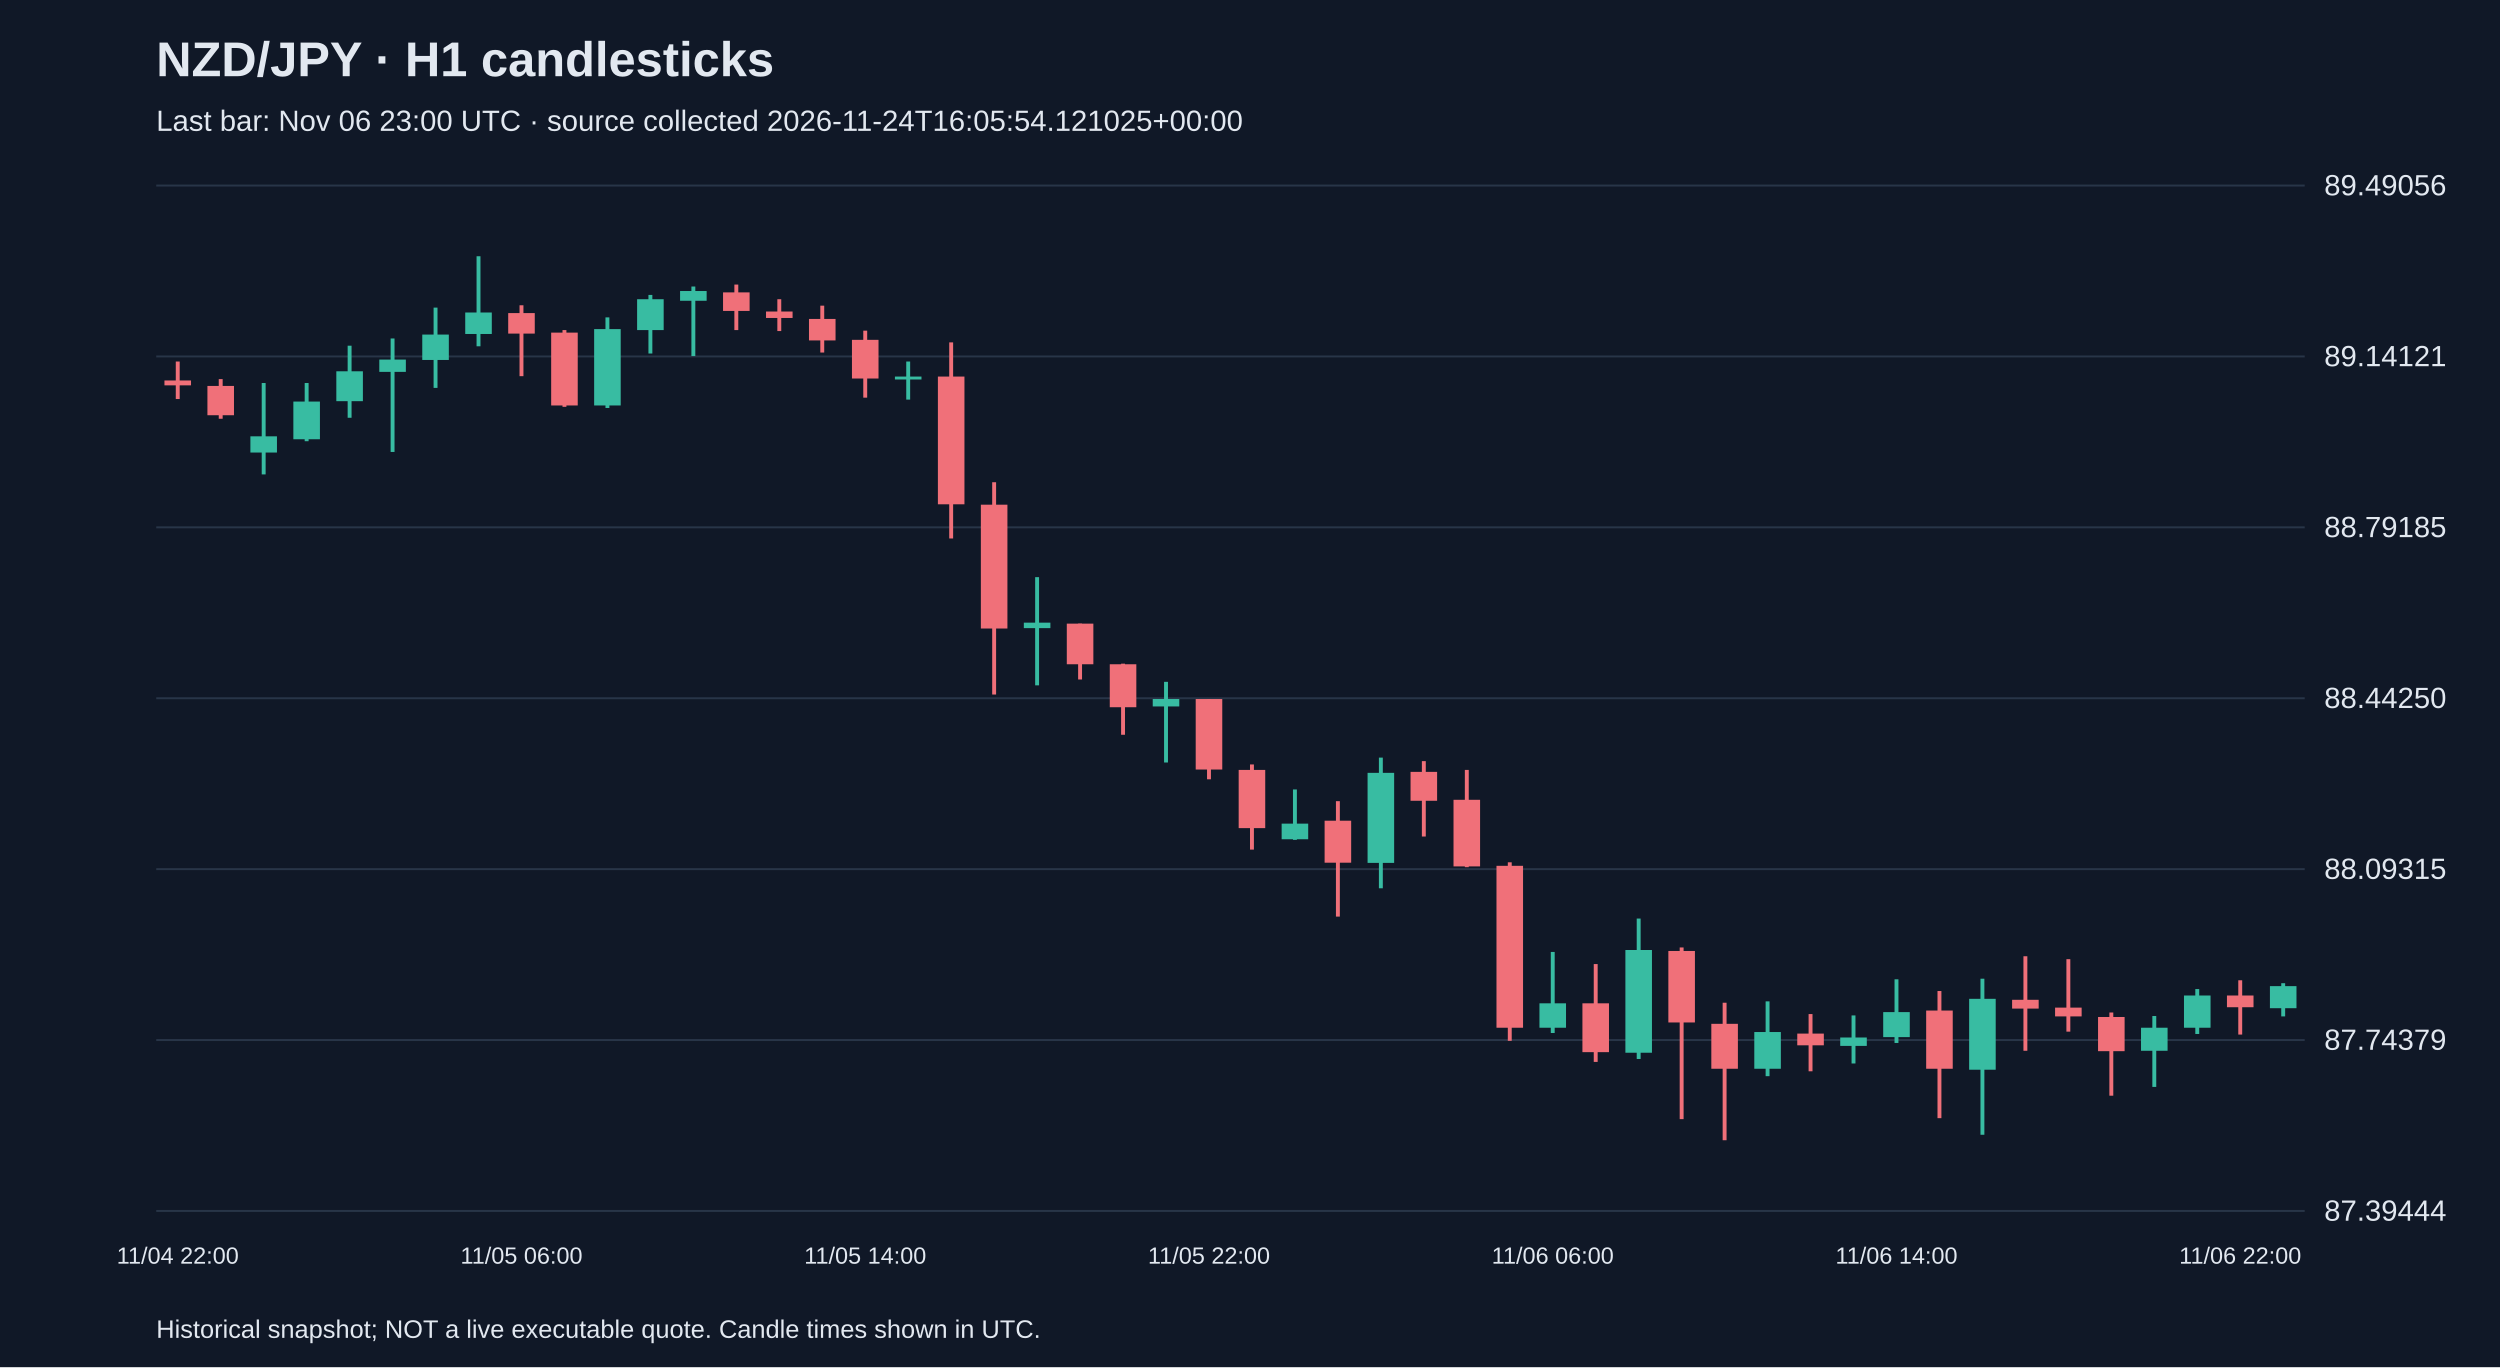
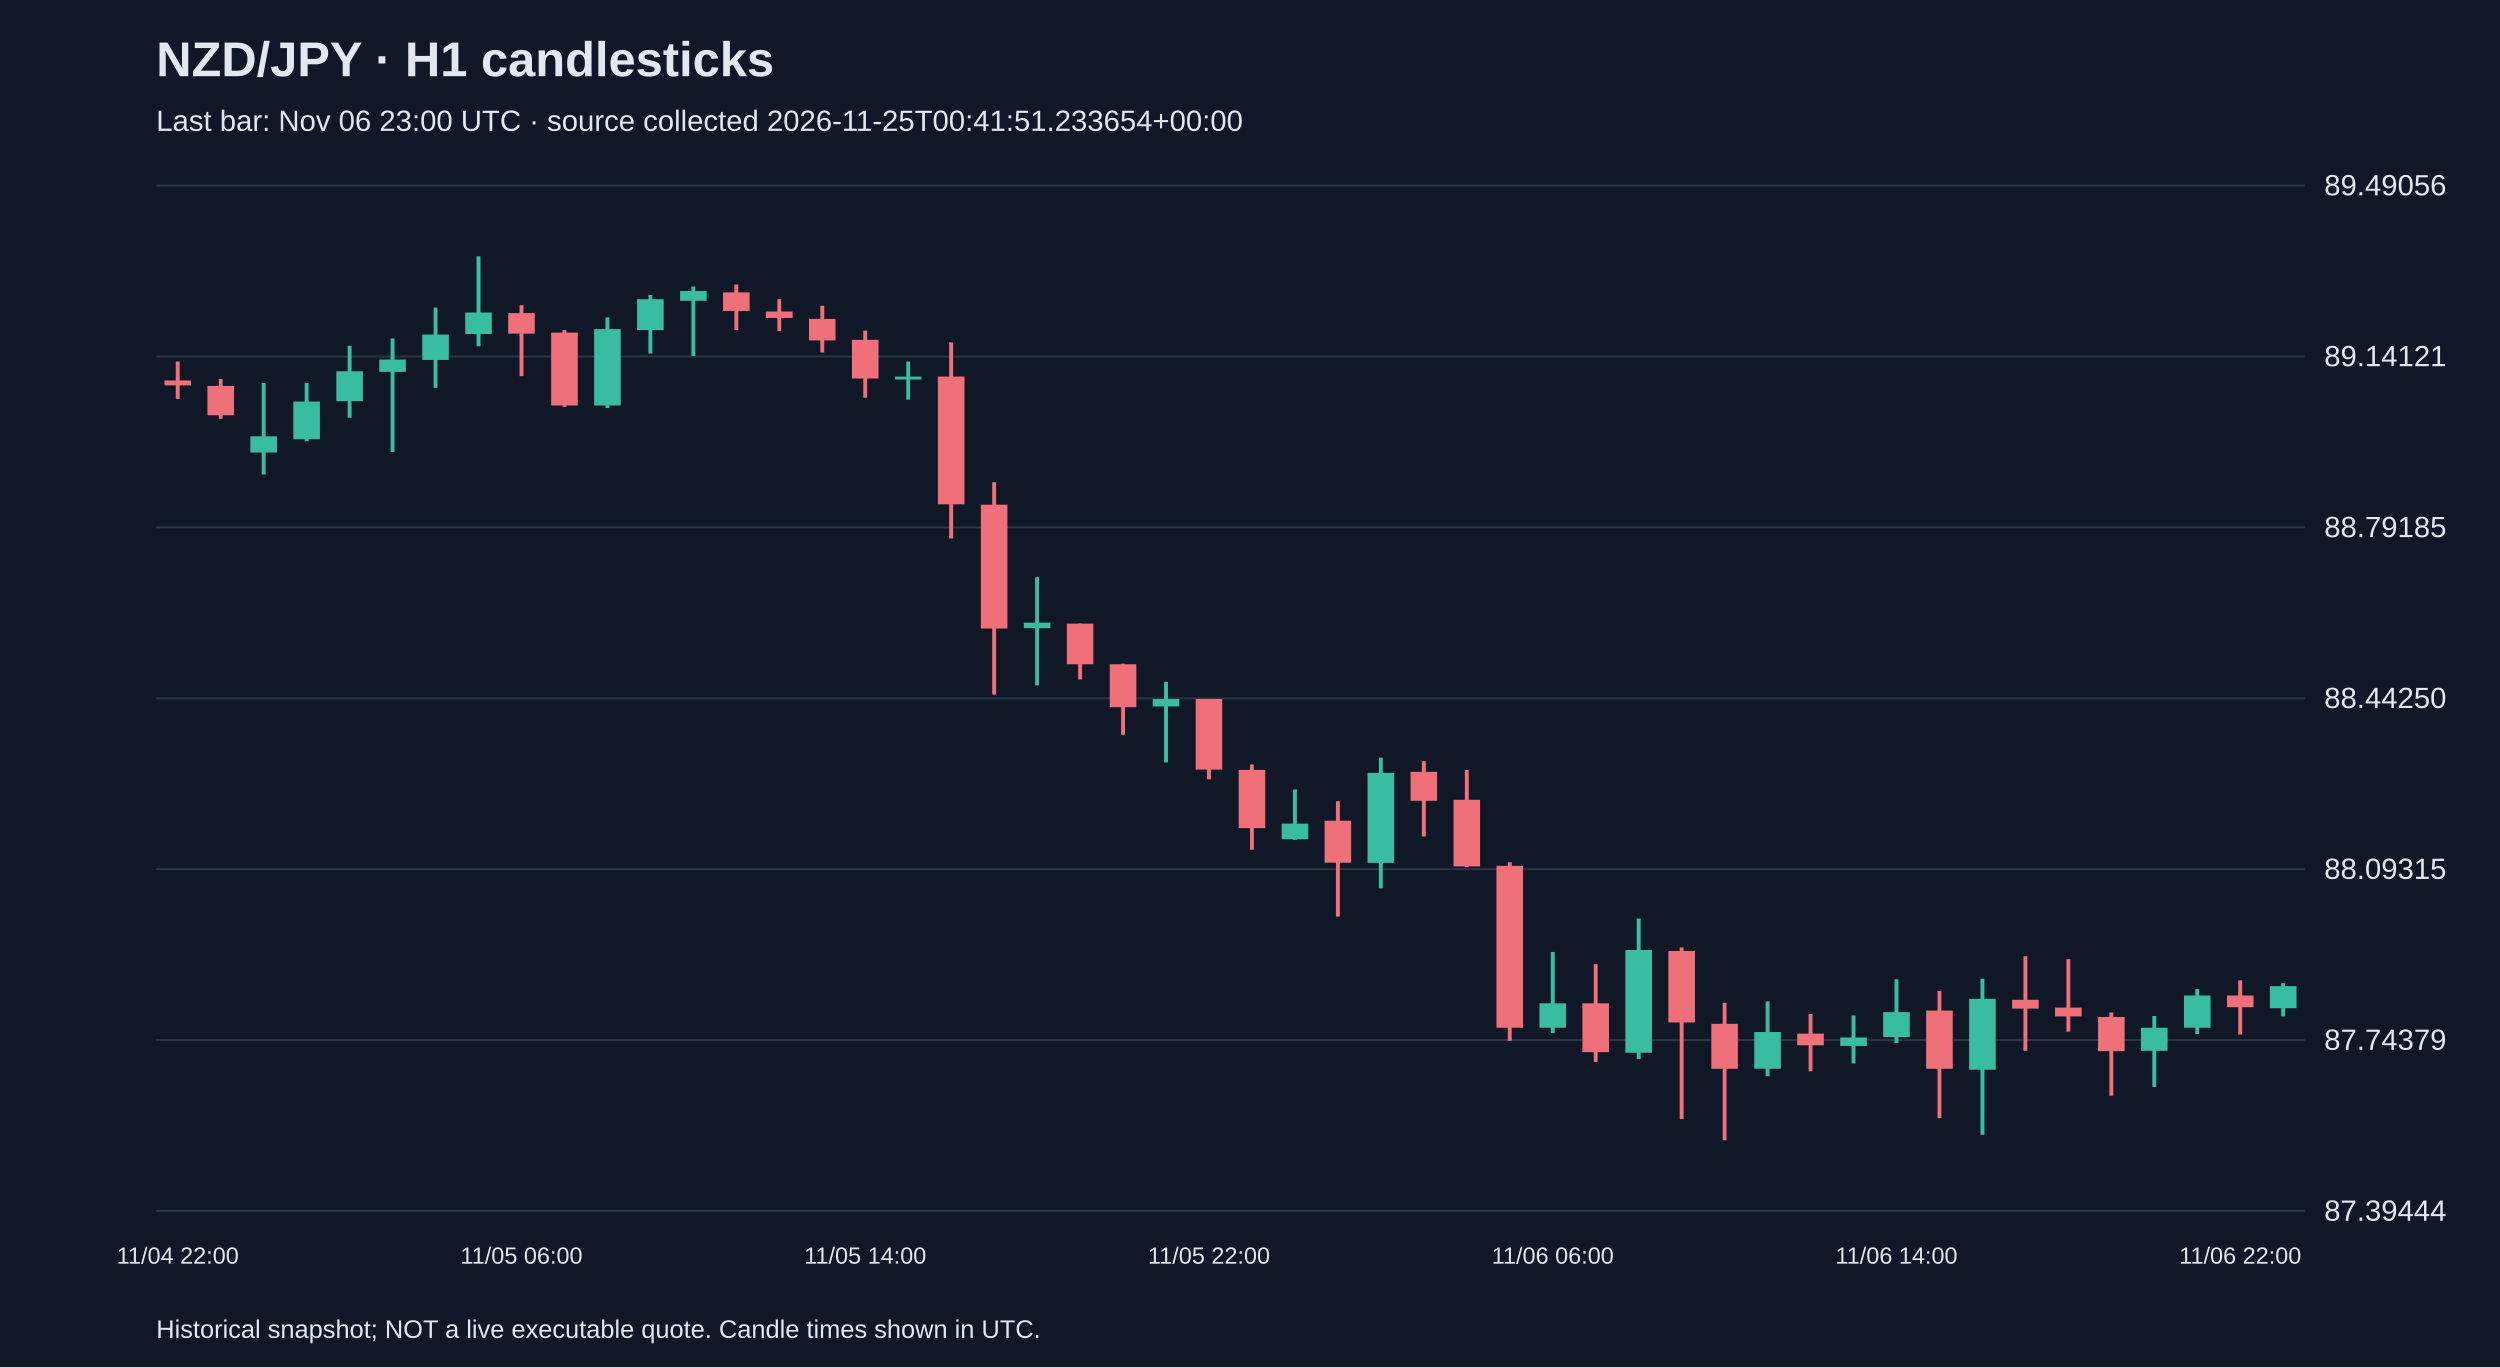
<svg xmlns="http://www.w3.org/2000/svg" viewBox="0 0 1280 700">
  <rect width="100%" height="100%" fill="#101827" />
  <style>text{font-family:Arial,sans-serif;fill:#e2e8f0}</style>
  <text x="80" y="39" font-size="25" font-weight="bold">NZD/JPY · H1 candlesticks</text>
-   <text x="80" y="67" font-size="15" fill="#a6b1c5">Last bar: Nov 06 23:00 UTC · source collected 2026-11-24T16:05:54.121025+00:00</text>
+   <text x="80" y="67" font-size="15" fill="#a6b1c5">Last bar: Nov 06 23:00 UTC · source collected 2026-11-25T00:41:51.233654+00:00</text>
  <line x1="80" y1="620.0" x2="1180" y2="620.0" stroke="#283548" />
  <text x="1190" y="625.0" font-size="15">87.39444</text>
  <line x1="80" y1="532.5" x2="1180" y2="532.5" stroke="#283548" />
  <text x="1190" y="537.5" font-size="15">87.74379</text>
  <line x1="80" y1="445.0" x2="1180" y2="445.0" stroke="#283548" />
  <text x="1190" y="450.0" font-size="15">88.09315</text>
  <line x1="80" y1="357.5" x2="1180" y2="357.5" stroke="#283548" />
  <text x="1190" y="362.5" font-size="15">88.44250</text>
  <line x1="80" y1="270.0" x2="1180" y2="270.0" stroke="#283548" />
  <text x="1190" y="275.0" font-size="15">88.79185</text>
  <line x1="80" y1="182.5" x2="1180" y2="182.5" stroke="#283548" />
  <text x="1190" y="187.5" font-size="15">89.14121</text>
  <line x1="80" y1="95.0" x2="1180" y2="95.0" stroke="#283548" />
  <text x="1190" y="100.0" font-size="15">89.49056</text>
  <line x1="91.0" y1="185.1" x2="91.0" y2="204.3" stroke="#f07079" stroke-width="2" />
  <rect x="84.2" y="194.8" width="13.6" height="2.5" fill="#f07079" />
  <text x="91.0" y="647" text-anchor="middle" font-size="12">11/04 22:00</text>
  <line x1="113.0" y1="194.1" x2="113.0" y2="214.4" stroke="#f07079" stroke-width="2" />
  <rect x="106.2" y="197.6" width="13.6" height="15.0" fill="#f07079" />
  <line x1="135.0" y1="196.1" x2="135.0" y2="242.9" stroke="#38bca2" stroke-width="2" />
  <rect x="128.2" y="223.4" width="13.6" height="8.3" fill="#38bca2" />
  <line x1="157.0" y1="196.1" x2="157.0" y2="225.9" stroke="#38bca2" stroke-width="2" />
  <rect x="150.2" y="205.6" width="13.6" height="19.3" fill="#38bca2" />
  <line x1="179.0" y1="177.0" x2="179.0" y2="213.9" stroke="#38bca2" stroke-width="2" />
  <rect x="172.2" y="190.1" width="13.6" height="15.3" fill="#38bca2" />
  <line x1="201.0" y1="173.3" x2="201.0" y2="231.4" stroke="#38bca2" stroke-width="2" />
  <rect x="194.2" y="184.1" width="13.6" height="6.3" fill="#38bca2" />
  <line x1="223.0" y1="157.5" x2="223.0" y2="198.6" stroke="#38bca2" stroke-width="2" />
  <rect x="216.2" y="171.3" width="13.6" height="13.0" fill="#38bca2" />
  <line x1="245.0" y1="131.2" x2="245.0" y2="177.3" stroke="#38bca2" stroke-width="2" />
  <rect x="238.2" y="160.0" width="13.6" height="11.0" fill="#38bca2" />
  <line x1="267.0" y1="156.3" x2="267.0" y2="192.6" stroke="#f07079" stroke-width="2" />
  <rect x="260.2" y="160.3" width="13.6" height="10.5" fill="#f07079" />
  <text x="267.0" y="647" text-anchor="middle" font-size="12">11/05 06:00</text>
  <line x1="289.0" y1="169.0" x2="289.0" y2="208.3" stroke="#f07079" stroke-width="2" />
  <rect x="282.2" y="170.3" width="13.6" height="37.3" fill="#f07079" />
  <line x1="311.0" y1="162.5" x2="311.0" y2="208.9" stroke="#38bca2" stroke-width="2" />
  <rect x="304.2" y="168.5" width="13.6" height="39.1" fill="#38bca2" />
  <line x1="333.0" y1="151.0" x2="333.0" y2="181.0" stroke="#38bca2" stroke-width="2" />
  <rect x="326.2" y="153.2" width="13.6" height="15.8" fill="#38bca2" />
  <line x1="355.0" y1="146.7" x2="355.0" y2="182.3" stroke="#38bca2" stroke-width="2" />
  <rect x="348.2" y="149.0" width="13.6" height="5.0" fill="#38bca2" />
  <line x1="377.0" y1="145.7" x2="377.0" y2="169.0" stroke="#f07079" stroke-width="2" />
  <rect x="370.2" y="149.7" width="13.6" height="9.5" fill="#f07079" />
  <line x1="399.0" y1="153.2" x2="399.0" y2="169.5" stroke="#f07079" stroke-width="2" />
  <rect x="392.2" y="159.5" width="13.6" height="3.3" fill="#f07079" />
  <line x1="421.0" y1="156.5" x2="421.0" y2="180.5" stroke="#f07079" stroke-width="2" />
  <rect x="414.2" y="163.3" width="13.6" height="11.0" fill="#f07079" />
  <line x1="443.0" y1="169.3" x2="443.0" y2="203.6" stroke="#f07079" stroke-width="2" />
  <rect x="436.2" y="174.0" width="13.6" height="19.8" fill="#f07079" />
  <text x="443.0" y="647" text-anchor="middle" font-size="12">11/05 14:00</text>
  <line x1="465.0" y1="185.1" x2="465.0" y2="204.6" stroke="#38bca2" stroke-width="2" />
  <rect x="458.2" y="192.8" width="13.6" height="1.5" fill="#38bca2" />
  <line x1="487.0" y1="175.3" x2="487.0" y2="275.7" stroke="#f07079" stroke-width="2" />
  <rect x="480.2" y="192.8" width="13.6" height="65.4" fill="#f07079" />
  <line x1="509.0" y1="246.9" x2="509.0" y2="355.6" stroke="#f07079" stroke-width="2" />
  <rect x="502.2" y="258.4" width="13.6" height="63.4" fill="#f07079" />
  <line x1="531.0" y1="295.5" x2="531.0" y2="350.9" stroke="#38bca2" stroke-width="2" />
  <rect x="524.2" y="318.8" width="13.6" height="2.8" fill="#38bca2" />
  <line x1="553.0" y1="319.3" x2="553.0" y2="347.9" stroke="#f07079" stroke-width="2" />
  <rect x="546.2" y="319.3" width="13.6" height="20.8" fill="#f07079" />
  <line x1="575.0" y1="339.8" x2="575.0" y2="376.2" stroke="#f07079" stroke-width="2" />
  <rect x="568.2" y="340.1" width="13.6" height="22.0" fill="#f07079" />
  <line x1="597.0" y1="349.1" x2="597.0" y2="390.4" stroke="#38bca2" stroke-width="2" />
  <rect x="590.2" y="357.9" width="13.6" height="3.8" fill="#38bca2" />
  <line x1="619.0" y1="357.9" x2="619.0" y2="399.0" stroke="#f07079" stroke-width="2" />
  <rect x="612.2" y="357.9" width="13.6" height="36.1" fill="#f07079" />
  <text x="619.0" y="647" text-anchor="middle" font-size="12">11/05 22:00</text>
  <line x1="641.0" y1="391.4" x2="641.0" y2="435.0" stroke="#f07079" stroke-width="2" />
  <rect x="634.2" y="394.2" width="13.6" height="29.8" fill="#f07079" />
  <line x1="663.0" y1="404.2" x2="663.0" y2="430.0" stroke="#38bca2" stroke-width="2" />
  <rect x="656.2" y="421.7" width="13.6" height="8.0" fill="#38bca2" />
  <line x1="685.0" y1="410.2" x2="685.0" y2="469.3" stroke="#f07079" stroke-width="2" />
  <rect x="678.2" y="420.2" width="13.6" height="21.5" fill="#f07079" />
  <line x1="707.0" y1="387.9" x2="707.0" y2="454.8" stroke="#38bca2" stroke-width="2" />
  <rect x="700.2" y="395.7" width="13.6" height="46.1" fill="#38bca2" />
  <line x1="729.0" y1="389.7" x2="729.0" y2="428.3" stroke="#f07079" stroke-width="2" />
  <rect x="722.2" y="395.2" width="13.6" height="14.8" fill="#f07079" />
  <line x1="751.0" y1="394.2" x2="751.0" y2="444.0" stroke="#f07079" stroke-width="2" />
  <rect x="744.2" y="409.5" width="13.6" height="34.1" fill="#f07079" />
  <line x1="773.0" y1="441.5" x2="773.0" y2="532.9" stroke="#f07079" stroke-width="2" />
  <rect x="766.2" y="443.3" width="13.6" height="82.9" fill="#f07079" />
  <line x1="795.0" y1="487.4" x2="795.0" y2="528.9" stroke="#38bca2" stroke-width="2" />
  <rect x="788.2" y="513.7" width="13.6" height="12.5" fill="#38bca2" />
  <text x="795.0" y="647" text-anchor="middle" font-size="12">11/06 06:00</text>
  <line x1="817.0" y1="493.6" x2="817.0" y2="543.7" stroke="#f07079" stroke-width="2" />
  <rect x="810.2" y="513.7" width="13.6" height="25.0" fill="#f07079" />
  <line x1="839.0" y1="470.3" x2="839.0" y2="542.2" stroke="#38bca2" stroke-width="2" />
  <rect x="832.2" y="486.4" width="13.6" height="52.6" fill="#38bca2" />
  <line x1="861.0" y1="485.1" x2="861.0" y2="573.0" stroke="#f07079" stroke-width="2" />
  <rect x="854.2" y="486.9" width="13.6" height="36.6" fill="#f07079" />
  <line x1="883.0" y1="513.4" x2="883.0" y2="583.8" stroke="#f07079" stroke-width="2" />
  <rect x="876.2" y="524.2" width="13.6" height="23.0" fill="#f07079" />
  <line x1="905.0" y1="512.7" x2="905.0" y2="551.0" stroke="#38bca2" stroke-width="2" />
  <rect x="898.2" y="528.4" width="13.6" height="18.8" fill="#38bca2" />
  <line x1="927.0" y1="519.2" x2="927.0" y2="548.5" stroke="#f07079" stroke-width="2" />
  <rect x="920.2" y="529.2" width="13.6" height="6.0" fill="#f07079" />
  <line x1="949.0" y1="519.9" x2="949.0" y2="544.5" stroke="#38bca2" stroke-width="2" />
  <rect x="942.2" y="531.2" width="13.6" height="4.3" fill="#38bca2" />
  <line x1="971.0" y1="501.4" x2="971.0" y2="534.0" stroke="#38bca2" stroke-width="2" />
  <rect x="964.2" y="518.2" width="13.6" height="12.8" fill="#38bca2" />
  <text x="971.0" y="647" text-anchor="middle" font-size="12">11/06 14:00</text>
  <line x1="993.0" y1="507.4" x2="993.0" y2="572.5" stroke="#f07079" stroke-width="2" />
  <rect x="986.2" y="517.4" width="13.6" height="29.8" fill="#f07079" />
  <line x1="1015.0" y1="501.1" x2="1015.0" y2="581.0" stroke="#38bca2" stroke-width="2" />
  <rect x="1008.2" y="511.4" width="13.6" height="36.3" fill="#38bca2" />
  <line x1="1037.0" y1="489.6" x2="1037.0" y2="538.0" stroke="#f07079" stroke-width="2" />
  <rect x="1030.2" y="511.9" width="13.6" height="4.5" fill="#f07079" />
  <line x1="1059.0" y1="491.1" x2="1059.0" y2="528.2" stroke="#f07079" stroke-width="2" />
  <rect x="1052.2" y="515.9" width="13.6" height="4.5" fill="#f07079" />
  <line x1="1081.0" y1="518.4" x2="1081.0" y2="561.0" stroke="#f07079" stroke-width="2" />
  <rect x="1074.2" y="520.7" width="13.6" height="17.5" fill="#f07079" />
  <line x1="1103.0" y1="520.2" x2="1103.0" y2="556.5" stroke="#38bca2" stroke-width="2" />
  <rect x="1096.2" y="526.2" width="13.6" height="11.8" fill="#38bca2" />
  <line x1="1125.0" y1="506.4" x2="1125.0" y2="529.4" stroke="#38bca2" stroke-width="2" />
  <rect x="1118.2" y="509.7" width="13.6" height="16.5" fill="#38bca2" />
  <line x1="1147.0" y1="501.9" x2="1147.0" y2="529.7" stroke="#f07079" stroke-width="2" />
  <rect x="1140.2" y="509.7" width="13.6" height="6.0" fill="#f07079" />
  <text x="1147.0" y="647" text-anchor="middle" font-size="12">11/06 22:00</text>
  <line x1="1169.0" y1="503.4" x2="1169.0" y2="520.4" stroke="#38bca2" stroke-width="2" />
  <rect x="1162.2" y="504.9" width="13.6" height="11.3" fill="#38bca2" />
  <text x="80" y="685" font-size="13">Historical snapshot; NOT a live executable quote. Candle times shown in UTC.</text>
</svg>
